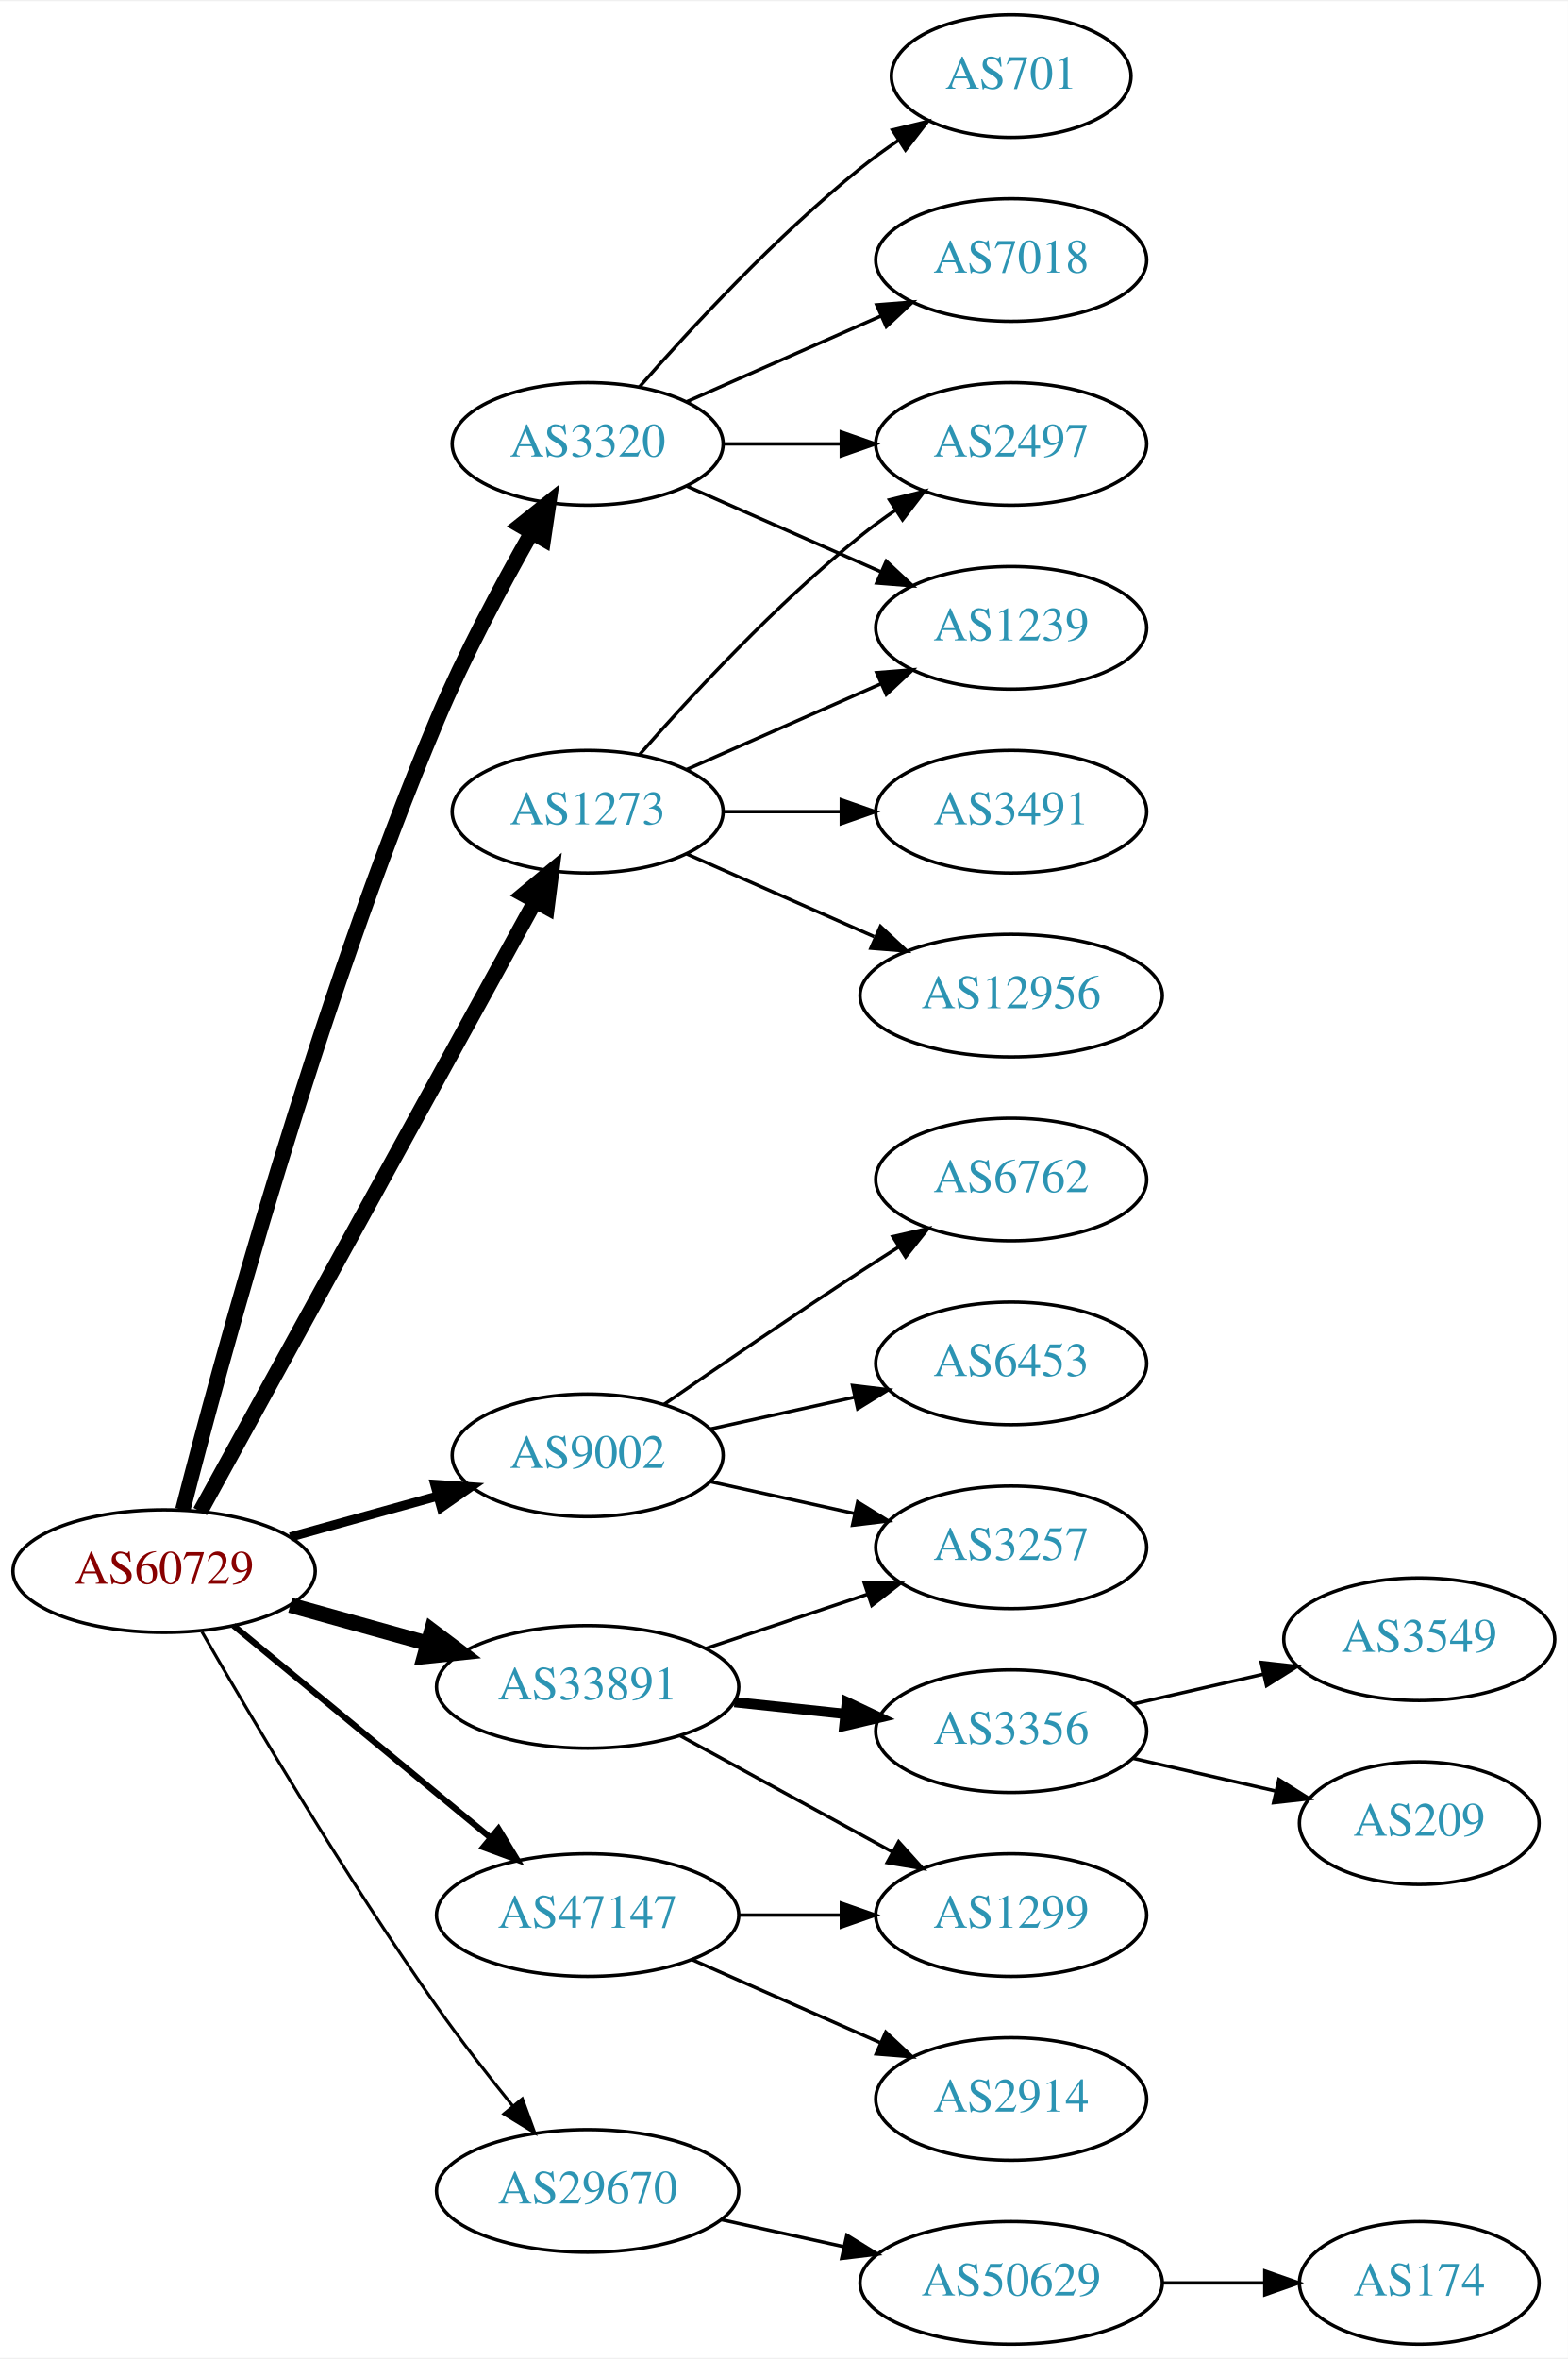
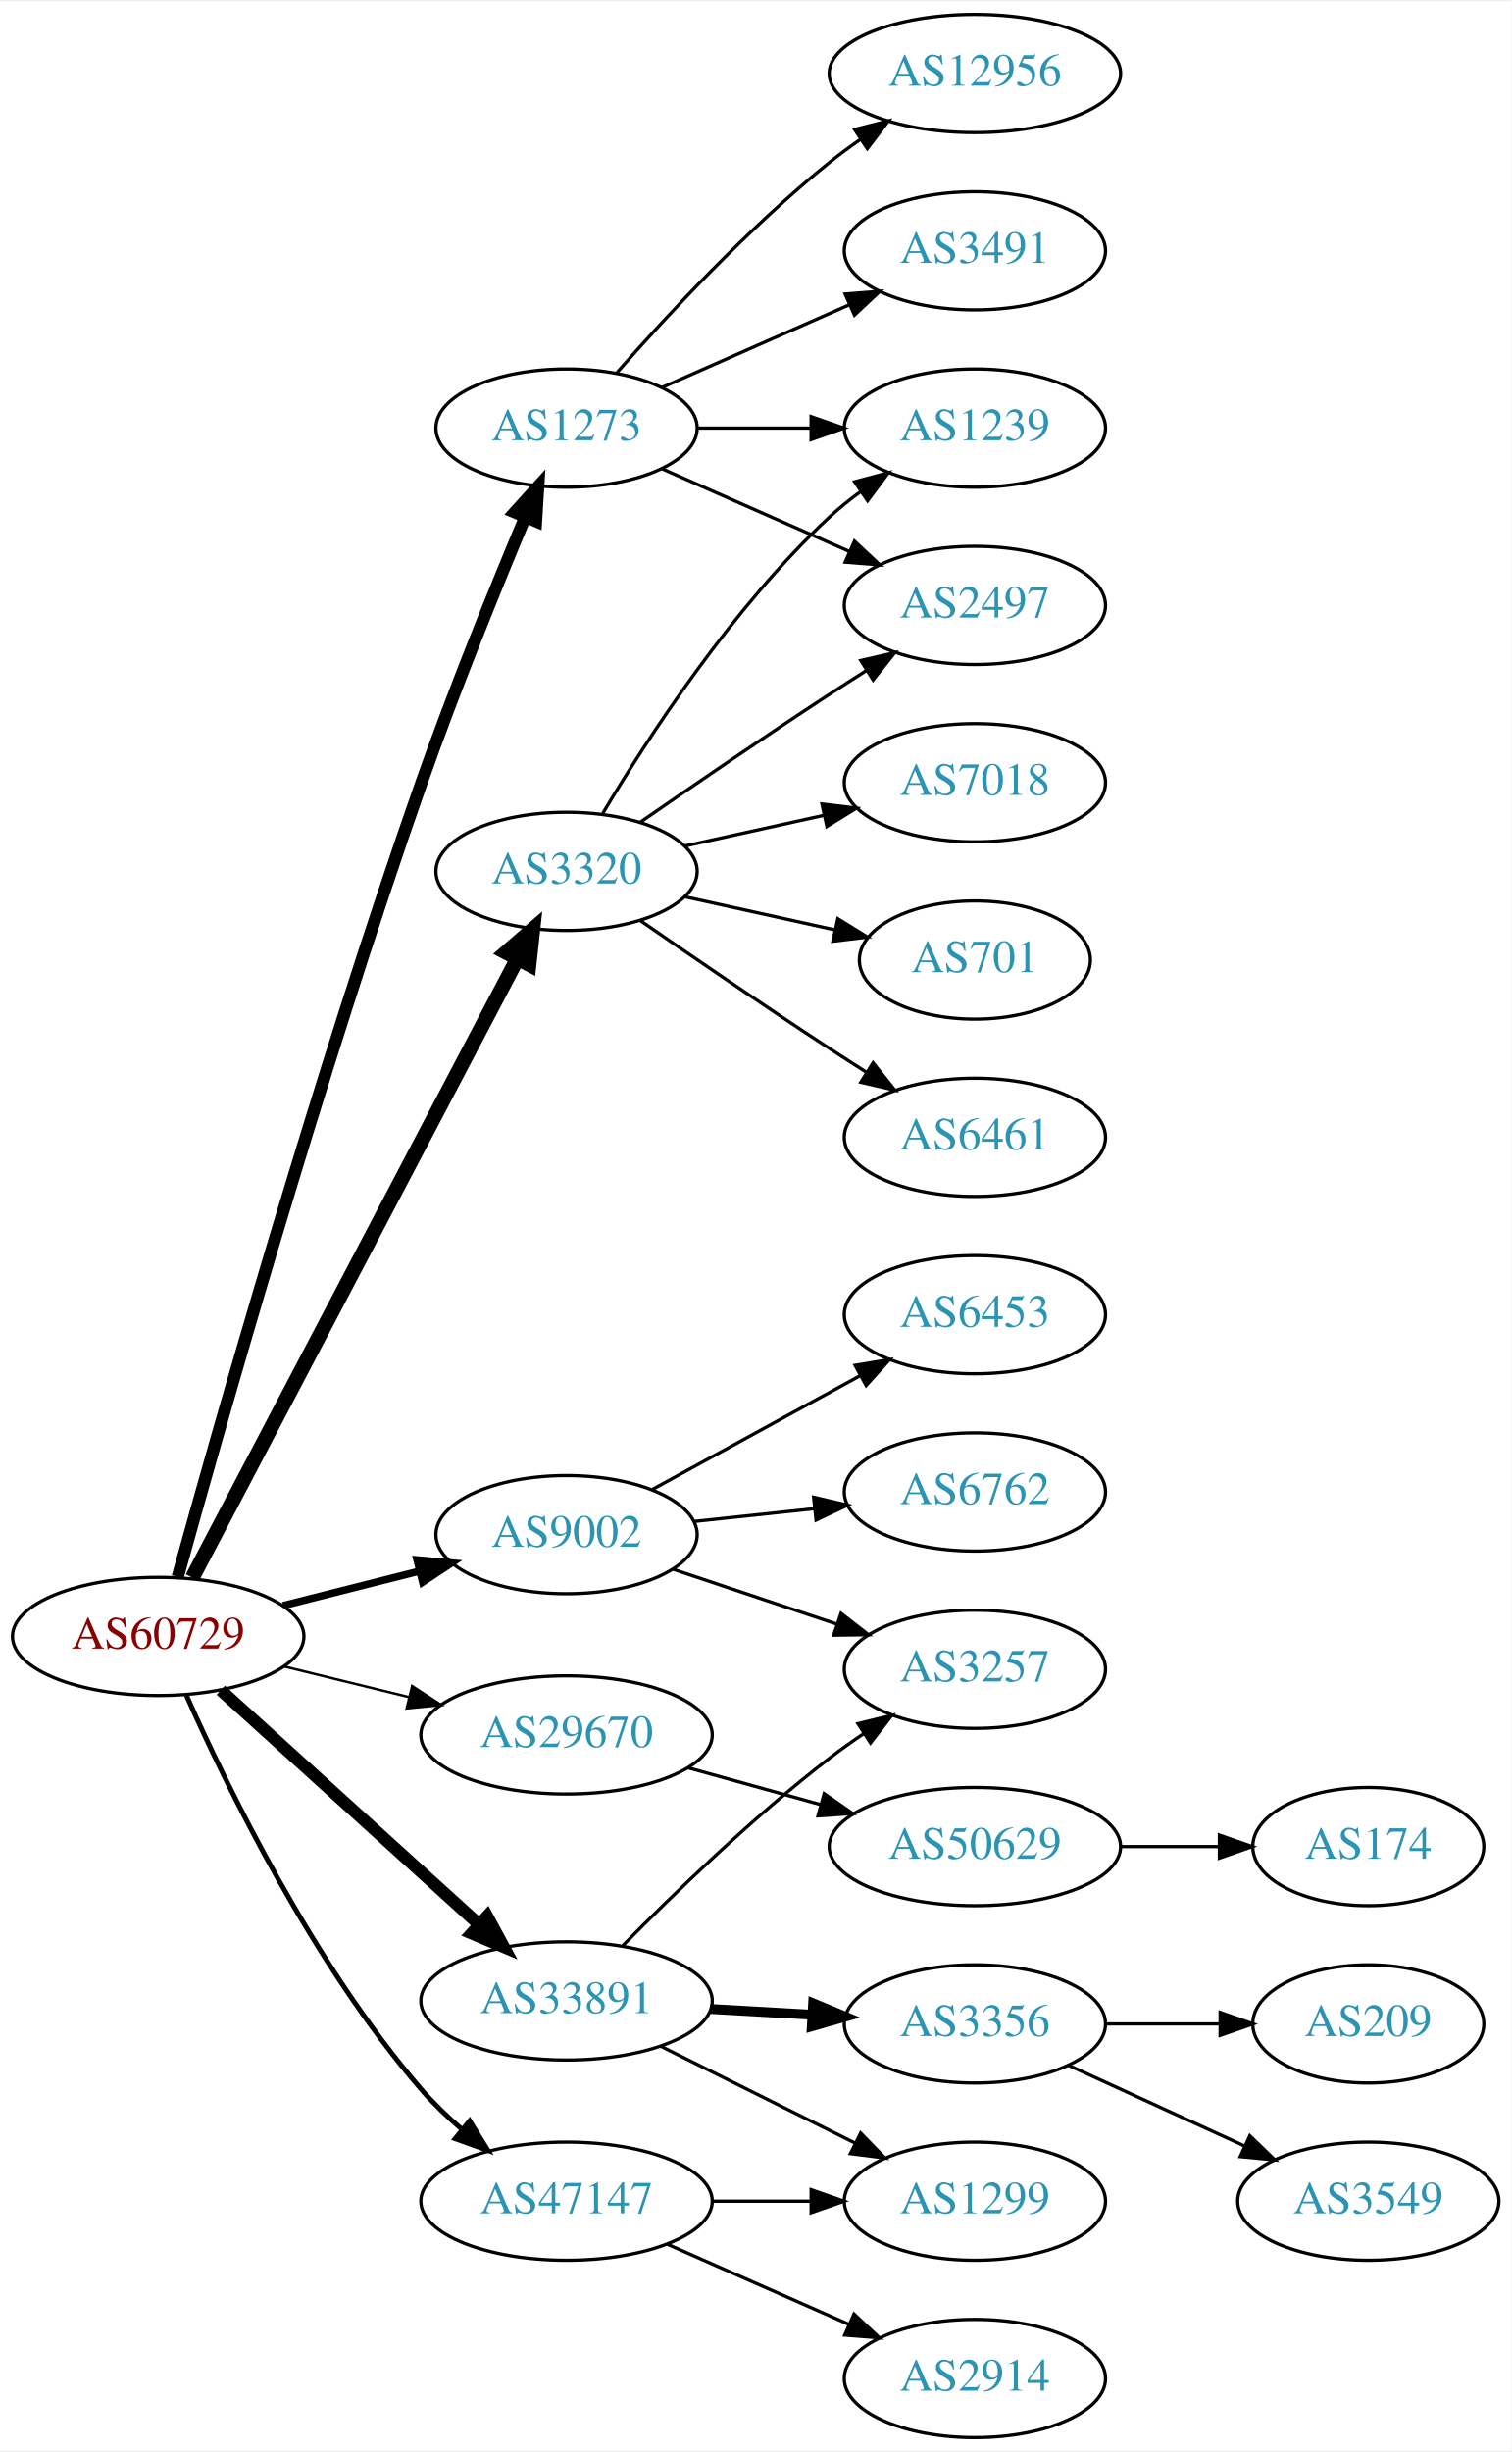
- <svg xmlns="http://www.w3.org/2000/svg" xmlns:xlink="http://www.w3.org/1999/xlink" width="460pt" height="692pt" viewBox="0.00 0.00 460.47 692.00">
-   <g id="graph0" class="graph" transform="scale(1 1) rotate(0) translate(4 688)">
-     <polygon fill="white" stroke="none" points="-4,4 -4,-688 456.469,-688 456.469,4 -4,4" />
+ <svg xmlns="http://www.w3.org/2000/svg" xmlns:xlink="http://www.w3.org/1999/xlink" width="460pt" height="746pt" viewBox="0.00 0.00 460.47 746.00">
+   <g id="graph0" class="graph" transform="scale(1 1) rotate(0) translate(4 742)">
+     <polygon fill="white" stroke="none" points="-4,4 -4,-742 456.469,-742 456.469,4 -4,4" />
    <g id="node1" class="node">
      <g id="a_node1">
        <a xlink:href="/asn/60729" xlink:title="AS60729 ~ Zwiebelfreunde e.V. [AT]">
-           <ellipse fill="#ffffff" stroke="black" cx="44.196" cy="-227" rx="44.393" ry="18" />
-           <text text-anchor="middle" x="44.196" y="-223.3" font-family="Times,serif" font-size="14.00" fill="#880000">AS60729</text>
+           <ellipse fill="#ffffff" stroke="black" cx="44.196" cy="-244" rx="44.393" ry="18" />
+           <text text-anchor="middle" x="44.196" y="-240.3" font-family="Times,serif" font-size="14.00" fill="#880000">AS60729</text>
        </a>
      </g>
    </g>
    <g id="node2" class="node">
      <g id="a_node2">
        <a xlink:href="/asn/1273" xlink:title="AS1273 ~ Vodafone Group PLC [EU]">
-           <ellipse fill="#ffffff" stroke="black" cx="168.588" cy="-450" rx="39.794" ry="18" />
-           <text text-anchor="middle" x="168.588" y="-446.3" font-family="Times,serif" font-size="14.00" fill="#2c94b3">AS1273</text>
+           <ellipse fill="#ffffff" stroke="black" cx="168.588" cy="-612" rx="39.794" ry="18" />
+           <text text-anchor="middle" x="168.588" y="-608.3" font-family="Times,serif" font-size="14.00" fill="#2c94b3">AS1273</text>
        </a>
      </g>
    </g>
    <g id="edge1" class="edge">
-       <path fill="none" stroke="black" stroke-width="4.5" d="M54.8,-244.498C76.205,-283.498 127.924,-377.732 153.2,-423.785" />
-       <polygon fill="black" stroke="black" stroke-width="4.5" points="149.766,-425.711 158.029,-432.583 156.669,-421.922 149.766,-425.711" />
+       <path fill="none" stroke="black" stroke-width="3.75" d="M50.148,-262.138C61.9,-304.727 92.857,-414.301 124.392,-504 134.208,-531.92 146.942,-563.268 156.036,-584.969" />
+       <polygon fill="black" stroke="black" stroke-width="3.75" points="152.824,-586.359 159.934,-594.213 159.274,-583.639 152.824,-586.359" />
    </g>
    <g id="node3" class="node">
      <g id="a_node3">
        <a xlink:href="/asn/3320" xlink:title="AS3320 ~ DTAG [DE]">
-           <ellipse fill="#ffffff" stroke="black" cx="168.588" cy="-558" rx="39.794" ry="18" />
-           <text text-anchor="middle" x="168.588" y="-554.3" font-family="Times,serif" font-size="14.00" fill="#2c94b3">AS3320</text>
+           <ellipse fill="#ffffff" stroke="black" cx="168.588" cy="-477" rx="39.794" ry="18" />
+           <text text-anchor="middle" x="168.588" y="-473.3" font-family="Times,serif" font-size="14.00" fill="#2c94b3">AS3320</text>
        </a>
      </g>
    </g>
    <g id="edge2" class="edge">
-       <path fill="none" stroke="black" stroke-width="4.5" d="M49.676,-244.98C60.317,-286.64 88.895,-392.653 124.392,-477 132.327,-495.855 143.165,-516.166 151.999,-531.733" />
-       <polygon fill="black" stroke="black" stroke-width="4.5" points="148.794,-534.057 157.197,-540.756 155.618,-530.126 148.794,-534.057" />
+       <path fill="none" stroke="black" stroke-width="4.5" d="M54.597,-261.896C76.007,-302.656 128.49,-402.568 153.669,-450.501" />
+       <polygon fill="black" stroke="black" stroke-width="4.5" points="150.187,-452.34 158.323,-459.362 157.159,-448.678 150.187,-452.34" />
    </g>
    <g id="node4" class="node">
      <g id="a_node4">
        <a xlink:href="/asn/9002" xlink:title="AS9002 ~ RETN Limited [EU]">
-           <ellipse fill="#ffffff" stroke="black" cx="168.588" cy="-261" rx="39.794" ry="18" />
-           <text text-anchor="middle" x="168.588" y="-257.3" font-family="Times,serif" font-size="14.00" fill="#2c94b3">AS9002</text>
+           <ellipse fill="#ffffff" stroke="black" cx="168.588" cy="-275" rx="39.794" ry="18" />
+           <text text-anchor="middle" x="168.588" y="-271.3" font-family="Times,serif" font-size="14.00" fill="#2c94b3">AS9002</text>
        </a>
      </g>
    </g>
    <g id="edge3" class="edge">
-       <path fill="none" stroke="black" stroke-width="2.7" d="M81.256,-237.017C94.76,-240.769 110.241,-245.069 124.33,-248.983" />
-       <polygon fill="black" stroke="black" stroke-width="2.7" points="123.724,-252.447 134.296,-251.751 125.597,-245.702 123.724,-252.447" />
+       <path fill="none" stroke="black" stroke-width="2.25" d="M82.25,-253.385C95.257,-256.68 109.998,-260.413 123.524,-263.839" />
+       <polygon fill="black" stroke="black" stroke-width="2.25" points="123.028,-267.324 133.582,-266.387 124.747,-260.538 123.028,-267.324" />
    </g>
    <g id="node5" class="node">
      <g id="a_node5">
        <a xlink:href="/asn/29670" xlink:title="AS29670 ~ Individual Network Berlin e.V. [DE]">
-           <ellipse fill="#ffffff" stroke="black" cx="168.588" cy="-45" rx="44.393" ry="18" />
-           <text text-anchor="middle" x="168.588" y="-41.3" font-family="Times,serif" font-size="14.00" fill="#2c94b3">AS29670</text>
+           <ellipse fill="#ffffff" stroke="black" cx="168.588" cy="-214" rx="44.393" ry="18" />
+           <text text-anchor="middle" x="168.588" y="-210.3" font-family="Times,serif" font-size="14.00" fill="#2c94b3">AS29670</text>
        </a>
      </g>
    </g>
    <g id="edge4" class="edge">
-       <path fill="none" stroke="black" stroke-width="0.9" d="M55.305,-209.178C69.764,-184.044 97.579,-137.008 124.392,-99 131.28,-89.236 139.342,-78.902 146.623,-69.916" />
-       <polygon fill="black" stroke="black" stroke-width="0.9" points="149.399,-72.051 153.035,-62.099 143.987,-67.612 149.399,-72.051" />
+       <path fill="none" stroke="black" stroke-width="0.75" d="M82.583,-234.836C94.564,-231.899 107.989,-228.609 120.568,-225.525" />
+       <polygon fill="black" stroke="black" stroke-width="0.75" points="121.551,-228.888 130.43,-223.108 119.885,-222.089 121.551,-228.888" />
    </g>
    <g id="node6" class="node">
      <g id="a_node6">
        <a xlink:href="/asn/33891" xlink:title="AS33891 ~ CORE-BACKBONE GMBH GLOBAL NETWORK [DE]">
-           <ellipse fill="#ffffff" stroke="black" cx="168.588" cy="-193" rx="44.393" ry="18" />
-           <text text-anchor="middle" x="168.588" y="-189.3" font-family="Times,serif" font-size="14.00" fill="#2c94b3">AS33891</text>
+           <ellipse fill="#ffffff" stroke="black" cx="168.588" cy="-133" rx="44.393" ry="18" />
+           <text text-anchor="middle" x="168.588" y="-129.3" font-family="Times,serif" font-size="14.00" fill="#2c94b3">AS33891</text>
        </a>
      </g>
    </g>
    <g id="edge5" class="edge">
-       <path fill="none" stroke="black" stroke-width="4.5" d="M81.256,-216.983C93.842,-213.486 108.146,-209.513 121.44,-205.82" />
-       <polygon fill="black" stroke="black" stroke-width="4.5" points="122.782,-209.534 131.363,-203.063 120.674,-201.946 122.782,-209.534" />
+       <path fill="none" stroke="black" stroke-width="3.75" d="M63.255,-227.622C84.046,-208.767 118.35,-177.655 141.911,-156.287" />
+       <polygon fill="black" stroke="black" stroke-width="3.75" points="144.399,-158.756 149.455,-149.446 139.696,-153.571 144.399,-158.756" />
    </g>
    <g id="node7" class="node">
      <g id="a_node7">
        <a xlink:href="/asn/47147" xlink:title="AS47147 ~ ANEXIA Internetdienstleistungs GmbH [AT]">
-           <ellipse fill="#ffffff" stroke="black" cx="168.588" cy="-126" rx="44.393" ry="18" />
-           <text text-anchor="middle" x="168.588" y="-122.3" font-family="Times,serif" font-size="14.00" fill="#2c94b3">AS47147</text>
+           <ellipse fill="#ffffff" stroke="black" cx="168.588" cy="-72" rx="44.393" ry="18" />
+           <text text-anchor="middle" x="168.588" y="-68.3" font-family="Times,serif" font-size="14.00" fill="#2c94b3">AS47147</text>
        </a>
      </g>
    </g>
    <g id="edge6" class="edge">
-       <path fill="none" stroke="black" stroke-width="1.8" d="M64.59,-210.996C84.88,-194.252 116.917,-167.815 139.872,-148.872" />
-       <polygon fill="black" stroke="black" stroke-width="1.8" points="142.395,-151.328 147.88,-142.263 137.94,-145.929 142.395,-151.328" />
+       <path fill="none" stroke="black" stroke-width="1.5" d="M52.782,-226.067C65.076,-198.335 91.347,-144.254 124.392,-106 128.057,-101.757 132.315,-97.671 136.701,-93.893" />
+       <polygon fill="black" stroke="black" stroke-width="1.5" points="139.072,-96.477 144.632,-87.458 134.662,-91.04 139.072,-96.477" />
    </g>
    <g id="node8" class="node">
      <g id="a_node8">
-         <a xlink:href="/asn/1239" xlink:title="AS1239 ~ Sprint [US]">
-           <ellipse fill="#ffffff" stroke="black" cx="292.98" cy="-504" rx="39.794" ry="18" />
-           <text text-anchor="middle" x="292.98" y="-500.3" font-family="Times,serif" font-size="14.00" fill="#2c94b3">AS1239</text>
+         <a xlink:href="/asn/12956" xlink:title="AS12956 ~ TELXIUS [ES]">
+           <ellipse fill="#ffffff" stroke="black" cx="292.98" cy="-720" rx="44.393" ry="18" />
+           <text text-anchor="middle" x="292.98" y="-716.3" font-family="Times,serif" font-size="14.00" fill="#2c94b3">AS12956</text>
        </a>
      </g>
    </g>
    <g id="edge7" class="edge">
-       <path fill="none" stroke="black" d="M197.667,-462.389C214.615,-469.866 236.413,-479.483 254.782,-487.588" />
-       <polygon fill="black" stroke="black" points="253.47,-490.834 264.032,-491.669 256.296,-484.43 253.47,-490.834" />
+       <path fill="none" stroke="black" d="M183.74,-628.663C198.842,-645.894 223.963,-673.024 248.784,-693 251.712,-695.357 254.859,-697.675 258.07,-699.902" />
+       <polygon fill="black" stroke="black" points="256.346,-702.958 266.618,-705.552 260.206,-697.118 256.346,-702.958" />
    </g>
    <g id="node9" class="node">
      <g id="a_node9">
-         <a xlink:href="/asn/12956" xlink:title="AS12956 ~ TELXIUS [ES]">
-           <ellipse fill="#ffffff" stroke="black" cx="292.98" cy="-396" rx="44.393" ry="18" />
-           <text text-anchor="middle" x="292.98" y="-392.3" font-family="Times,serif" font-size="14.00" fill="#2c94b3">AS12956</text>
+         <a xlink:href="/asn/1239" xlink:title="AS1239 ~ Sprint [US]">
+           <ellipse fill="#ffffff" stroke="black" cx="292.98" cy="-612" rx="39.794" ry="18" />
+           <text text-anchor="middle" x="292.98" y="-608.3" font-family="Times,serif" font-size="14.00" fill="#2c94b3">AS1239</text>
        </a>
      </g>
    </g>
    <g id="edge8" class="edge">
-       <path fill="none" stroke="black" d="M197.667,-437.611C213.984,-430.413 234.794,-421.231 252.714,-413.325" />
-       <polygon fill="black" stroke="black" points="254.588,-416.323 262.325,-409.084 251.763,-409.919 254.588,-416.323" />
+       <path fill="none" stroke="black" d="M208.314,-612C219.252,-612 231.303,-612 242.769,-612" />
+       <polygon fill="black" stroke="black" points="243.087,-615.5 253.087,-612 243.087,-608.5 243.087,-615.5" />
    </g>
    <g id="node10" class="node">
      <g id="a_node10">
        <a xlink:href="/asn/3491" xlink:title="AS3491 ~ PCCW Global, Inc. [US]">
-           <ellipse fill="#ffffff" stroke="black" cx="292.98" cy="-450" rx="39.794" ry="18" />
-           <text text-anchor="middle" x="292.98" y="-446.3" font-family="Times,serif" font-size="14.00" fill="#2c94b3">AS3491</text>
+           <ellipse fill="#ffffff" stroke="black" cx="292.98" cy="-666" rx="39.794" ry="18" />
+           <text text-anchor="middle" x="292.98" y="-662.3" font-family="Times,serif" font-size="14.00" fill="#2c94b3">AS3491</text>
        </a>
      </g>
    </g>
    <g id="edge9" class="edge">
-       <path fill="none" stroke="black" d="M208.314,-450C219.252,-450 231.303,-450 242.769,-450" />
-       <polygon fill="black" stroke="black" points="243.087,-453.5 253.087,-450 243.087,-446.5 243.087,-453.5" />
+       <path fill="none" stroke="black" d="M197.667,-624.389C214.615,-631.866 236.413,-641.483 254.782,-649.588" />
+       <polygon fill="black" stroke="black" points="253.47,-652.834 264.032,-653.669 256.296,-646.43 253.47,-652.834" />
    </g>
    <g id="node11" class="node">
      <g id="a_node11">
        <a xlink:href="/asn/2497" xlink:title="AS2497 ~ Internet Initiative Japan Inc. [JP]">
          <ellipse fill="#ffffff" stroke="black" cx="292.98" cy="-558" rx="39.794" ry="18" />
          <text text-anchor="middle" x="292.98" y="-554.3" font-family="Times,serif" font-size="14.00" fill="#2c94b3">AS2497</text>
        </a>
      </g>
    </g>
    <g id="edge10" class="edge">
-       <path fill="none" stroke="black" d="M183.74,-466.663C198.842,-483.894 223.963,-511.024 248.784,-531 252.04,-533.62 255.565,-536.192 259.149,-538.646" />
-       <polygon fill="black" stroke="black" points="257.237,-541.577 267.522,-544.121 261.068,-535.719 257.237,-541.577" />
+       <path fill="none" stroke="black" d="M197.667,-599.611C214.615,-592.134 236.413,-582.517 254.782,-574.412" />
+       <polygon fill="black" stroke="black" points="256.296,-577.57 264.032,-570.331 253.47,-571.166 256.296,-577.57" />
+     </g>
+     <g id="edge15" class="edge">
+       <path fill="none" stroke="black" d="M179.634,-494.671C193.205,-517.472 219.137,-557.472 248.784,-585 251.691,-587.699 254.904,-590.28 258.228,-592.703" />
+       <polygon fill="black" stroke="black" points="256.363,-595.667 266.606,-598.375 260.287,-589.87 256.363,-595.667" />
    </g>
    <g id="edge13" class="edge">
-       <path fill="none" stroke="black" d="M197.667,-545.611C214.615,-538.134 236.413,-528.517 254.782,-520.412" />
-       <polygon fill="black" stroke="black" points="256.296,-523.57 264.032,-516.331 253.47,-517.166 256.296,-523.57" />
-     </g>
-     <g id="edge11" class="edge">
-       <path fill="none" stroke="black" d="M208.314,-558C219.252,-558 231.303,-558 242.769,-558" />
-       <polygon fill="black" stroke="black" points="243.087,-561.5 253.087,-558 243.087,-554.5 243.087,-561.5" />
+       <path fill="none" stroke="black" d="M190.945,-491.901C206.796,-502.877 228.999,-518.079 248.784,-531 252.366,-533.339 256.137,-535.759 259.897,-538.144" />
+       <polygon fill="black" stroke="black" points="258.23,-541.231 268.558,-543.596 261.959,-535.307 258.23,-541.231" />
    </g>
    <g id="node12" class="node">
      <g id="a_node12">
        <a xlink:href="/asn/7018" xlink:title="AS7018 ~ AT&amp;T Services, Inc. [US]">
-           <ellipse fill="#ffffff" stroke="black" cx="292.98" cy="-612" rx="39.794" ry="18" />
-           <text text-anchor="middle" x="292.98" y="-608.3" font-family="Times,serif" font-size="14.00" fill="#2c94b3">AS7018</text>
-         </a>
-       </g>
-     </g>
-     <g id="edge12" class="edge">
-       <path fill="none" stroke="black" d="M197.667,-570.389C214.615,-577.866 236.413,-587.483 254.782,-595.588" />
-       <polygon fill="black" stroke="black" points="253.47,-598.834 264.032,-599.669 256.296,-592.43 253.47,-598.834" />
+           <ellipse fill="#ffffff" stroke="black" cx="292.98" cy="-504" rx="39.794" ry="18" />
+           <text text-anchor="middle" x="292.98" y="-500.3" font-family="Times,serif" font-size="14.00" fill="#2c94b3">AS7018</text>
+         </a>
+       </g>
+     </g>
+     <g id="edge11" class="edge">
+       <path fill="none" stroke="black" d="M204.661,-484.737C217.848,-487.646 233.028,-490.995 246.994,-494.076" />
+       <polygon fill="black" stroke="black" points="246.383,-497.525 256.903,-496.262 247.891,-490.69 246.383,-497.525" />
    </g>
    <g id="node13" class="node">
      <g id="a_node13">
        <a xlink:href="/asn/701" xlink:title="AS701 ~ UUNET [US]">
-           <ellipse fill="#ffffff" stroke="black" cx="292.98" cy="-666" rx="35.194" ry="18" />
-           <text text-anchor="middle" x="292.98" y="-662.3" font-family="Times,serif" font-size="14.00" fill="#2c94b3">AS701</text>
-         </a>
-       </g>
-     </g>
-     <g id="edge14" class="edge">
-       <path fill="none" stroke="black" d="M183.74,-574.663C198.842,-591.894 223.963,-619.024 248.784,-639 252.289,-641.821 256.107,-644.587 259.975,-647.208" />
-       <polygon fill="black" stroke="black" points="258.126,-650.18 268.421,-652.682 261.933,-644.306 258.126,-650.18" />
+           <ellipse fill="#ffffff" stroke="black" cx="292.98" cy="-450" rx="35.194" ry="18" />
+           <text text-anchor="middle" x="292.98" y="-446.3" font-family="Times,serif" font-size="14.00" fill="#2c94b3">AS701</text>
+         </a>
+       </g>
+     </g>
+     <g id="edge12" class="edge">
+       <path fill="none" stroke="black" d="M204.661,-469.263C218.894,-466.123 235.449,-462.471 250.293,-459.196" />
+       <polygon fill="black" stroke="black" points="251.236,-462.572 260.247,-457 249.728,-455.737 251.236,-462.572" />
    </g>
    <g id="node14" class="node">
      <g id="a_node14">
-         <a xlink:href="/asn/6453" xlink:title="AS6453 ~ TATA COMMUNICATIONS (AMERICA) INC [US]">
-           <ellipse fill="#ffffff" stroke="black" cx="292.98" cy="-288" rx="39.794" ry="18" />
-           <text text-anchor="middle" x="292.98" y="-284.3" font-family="Times,serif" font-size="14.00" fill="#2c94b3">AS6453</text>
-         </a>
-       </g>
-     </g>
-     <g id="edge15" class="edge">
-       <path fill="none" stroke="black" d="M204.661,-268.737C217.848,-271.646 233.028,-274.995 246.994,-278.076" />
-       <polygon fill="black" stroke="black" points="246.383,-281.525 256.903,-280.262 247.891,-274.69 246.383,-281.525" />
+         <a xlink:href="/asn/6461" xlink:title="AS6461 ~ Zayo Bandwidth [US]">
+           <ellipse fill="#ffffff" stroke="black" cx="292.98" cy="-396" rx="39.794" ry="18" />
+           <text text-anchor="middle" x="292.98" y="-392.3" font-family="Times,serif" font-size="14.00" fill="#2c94b3">AS6461</text>
+         </a>
+       </g>
+     </g>
+     <g id="edge14" class="edge">
+       <path fill="none" stroke="black" d="M190.945,-462.099C206.796,-451.123 228.999,-435.921 248.784,-423 252.366,-420.661 256.137,-418.241 259.897,-415.856" />
+       <polygon fill="black" stroke="black" points="261.959,-418.693 268.558,-410.404 258.23,-412.769 261.959,-418.693" />
    </g>
    <g id="node15" class="node">
      <g id="a_node15">
-         <a xlink:href="/asn/6762" xlink:title="AS6762 ~ TELECOM ITALIA SPARKLE S.p.A. [IT]">
-           <ellipse fill="#ffffff" stroke="black" cx="292.98" cy="-342" rx="39.794" ry="18" />
-           <text text-anchor="middle" x="292.98" y="-338.3" font-family="Times,serif" font-size="14.00" fill="#2c94b3">AS6762</text>
-         </a>
-       </g>
-     </g>
-     <g id="edge16" class="edge">
-       <path fill="none" stroke="black" d="M190.945,-275.901C206.796,-286.877 228.999,-302.079 248.784,-315 252.366,-317.339 256.137,-319.759 259.897,-322.144" />
-       <polygon fill="black" stroke="black" points="258.23,-325.231 268.558,-327.596 261.959,-319.307 258.23,-325.231" />
-     </g>
-     <g id="node16" class="node">
-       <g id="a_node16">
        <a xlink:href="/asn/3257" xlink:title="AS3257 ~ GTT [DE]">
          <ellipse fill="#ffffff" stroke="black" cx="292.98" cy="-234" rx="39.794" ry="18" />
          <text text-anchor="middle" x="292.98" y="-230.3" font-family="Times,serif" font-size="14.00" fill="#2c94b3">AS3257</text>
        </a>
      </g>
    </g>
+     <g id="edge16" class="edge">
+       <path fill="none" stroke="black" d="M201.107,-264.441C216.24,-259.372 234.568,-253.233 250.788,-247.799" />
+       <polygon fill="black" stroke="black" points="252.198,-251.018 260.568,-244.523 249.974,-244.38 252.198,-251.018" />
+     </g>
+     <g id="node16" class="node">
+       <g id="a_node16">
+         <a xlink:href="/asn/6453" xlink:title="AS6453 ~ TATA COMMUNICATIONS (AMERICA) INC [US]">
+           <ellipse fill="#ffffff" stroke="black" cx="292.98" cy="-342" rx="39.794" ry="18" />
+           <text text-anchor="middle" x="292.98" y="-338.3" font-family="Times,serif" font-size="14.00" fill="#2c94b3">AS6453</text>
+         </a>
+       </g>
+     </g>
    <g id="edge17" class="edge">
-       <path fill="none" stroke="black" d="M204.661,-253.263C217.848,-250.354 233.028,-247.005 246.994,-243.924" />
-       <polygon fill="black" stroke="black" points="247.891,-247.31 256.903,-241.738 246.383,-240.475 247.891,-247.31" />
+       <path fill="none" stroke="black" d="M194.651,-288.72C212.967,-298.747 238.011,-312.456 258.107,-323.457" />
+       <polygon fill="black" stroke="black" points="256.498,-326.566 266.951,-328.298 259.86,-320.426 256.498,-326.566" />
    </g>
    <g id="node17" class="node">
      <g id="a_node17">
+         <a xlink:href="/asn/6762" xlink:title="AS6762 ~ TELECOM ITALIA SPARKLE S.p.A. [IT]">
+           <ellipse fill="#ffffff" stroke="black" cx="292.98" cy="-288" rx="39.794" ry="18" />
+           <text text-anchor="middle" x="292.98" y="-284.3" font-family="Times,serif" font-size="14.00" fill="#2c94b3">AS6762</text>
+         </a>
+       </g>
+     </g>
+     <g id="edge18" class="edge">
+       <path fill="none" stroke="black" d="M207.309,-279.007C218.942,-280.242 231.909,-281.619 244.13,-282.917" />
+       <polygon fill="black" stroke="black" points="243.86,-286.408 254.174,-283.984 244.6,-279.448 243.86,-286.408" />
+     </g>
+     <g id="node18" class="node">
+       <g id="a_node18">
        <a xlink:href="/asn/50629" xlink:title="AS50629 ~ LWLcom GmbH [DE]">
-           <ellipse fill="#ffffff" stroke="black" cx="292.98" cy="-18" rx="44.393" ry="18" />
-           <text text-anchor="middle" x="292.98" y="-14.3" font-family="Times,serif" font-size="14.00" fill="#2c94b3">AS50629</text>
-         </a>
-       </g>
-     </g>
-     <g id="edge18" class="edge">
-       <path fill="none" stroke="black" d="M207.978,-36.531C219.37,-34.018 231.993,-31.233 243.917,-28.603" />
-       <polygon fill="black" stroke="black" points="244.716,-32.011 253.727,-26.439 243.208,-25.175 244.716,-32.011" />
+           <ellipse fill="#ffffff" stroke="black" cx="292.98" cy="-180" rx="44.393" ry="18" />
+           <text text-anchor="middle" x="292.98" y="-176.3" font-family="Times,serif" font-size="14.00" fill="#2c94b3">AS50629</text>
+         </a>
+       </g>
+     </g>
+     <g id="edge19" class="edge">
+       <path fill="none" stroke="black" d="M205.648,-203.983C218.235,-200.486 232.538,-196.513 245.832,-192.82" />
+       <polygon fill="black" stroke="black" points="247.057,-196.112 255.755,-190.063 245.184,-189.367 247.057,-196.112" />
    </g>
    <g id="edge22" class="edge">
-       <path fill="none" stroke="black" d="M203.356,-204.312C217.983,-209.212 235.246,-214.994 250.631,-220.148" />
-       <polygon fill="black" stroke="black" points="249.83,-223.571 260.424,-223.429 252.054,-216.934 249.83,-223.571" />
-     </g>
-     <g id="node19" class="node">
-       <g id="a_node19">
-         <a xlink:href="/asn/1299" xlink:title="AS1299 ~ Telia Carrier [EU]">
-           <ellipse fill="#ffffff" stroke="black" cx="292.98" cy="-126" rx="39.794" ry="18" />
-           <text text-anchor="middle" x="292.98" y="-122.3" font-family="Times,serif" font-size="14.00" fill="#2c94b3">AS1299</text>
-         </a>
-       </g>
-     </g>
-     <g id="edge20" class="edge">
-       <path fill="none" stroke="black" d="M195.844,-178.627C214.035,-168.669 238.421,-155.32 258.08,-144.558" />
-       <polygon fill="black" stroke="black" points="259.93,-147.535 267.021,-139.663 256.569,-141.395 259.93,-147.535" />
+       <path fill="none" stroke="black" d="M185.744,-149.867C201.189,-165.549 225.505,-189.116 248.784,-207 252.098,-209.546 255.66,-212.071 259.266,-214.498" />
+       <polygon fill="black" stroke="black" points="257.368,-217.439 267.662,-219.942 261.176,-211.565 257.368,-217.439" />
    </g>
    <g id="node20" class="node">
      <g id="a_node20">
        <a xlink:href="/asn/3356" xlink:title="AS3356 ~ Level 3 Parent, LLC [US]">
-           <ellipse fill="#ffffff" stroke="black" cx="292.98" cy="-180" rx="39.794" ry="18" />
-           <text text-anchor="middle" x="292.98" y="-176.3" font-family="Times,serif" font-size="14.00" fill="#2c94b3">AS3356</text>
+           <ellipse fill="#ffffff" stroke="black" cx="292.98" cy="-126" rx="39.794" ry="18" />
+           <text text-anchor="middle" x="292.98" y="-122.3" font-family="Times,serif" font-size="14.00" fill="#2c94b3">AS3356</text>
        </a>
      </g>
    </g>
    <g id="edge21" class="edge">
-       <path fill="none" stroke="black" stroke-width="3" d="M211.709,-188.526C222.189,-187.413 233.498,-186.212 244.228,-185.072" />
-       <polygon fill="black" stroke="black" stroke-width="3" points="244.717,-188.54 254.291,-184.003 243.978,-181.579 244.717,-188.54" />
-     </g>
-     <g id="edge26" class="edge">
-       <path fill="none" stroke="black" d="M213.084,-126C222.773,-126 233.11,-126 243.002,-126" />
-       <polygon fill="black" stroke="black" points="243.105,-129.5 253.105,-126 243.105,-122.5 243.105,-129.5" />
-     </g>
-     <g id="node23" class="node">
-       <g id="a_node23">
-         <a xlink:href="/asn/2914" xlink:title="AS2914 ~ NTT America, Inc. [US]">
-           <ellipse fill="#ffffff" stroke="black" cx="292.98" cy="-72" rx="39.794" ry="18" />
-           <text text-anchor="middle" x="292.98" y="-68.3" font-family="Times,serif" font-size="14.00" fill="#2c94b3">AS2914</text>
-         </a>
-       </g>
-     </g>
-     <g id="edge25" class="edge">
-       <path fill="none" stroke="black" d="M199.216,-112.928C215.81,-105.607 236.67,-96.403 254.403,-88.579" />
-       <polygon fill="black" stroke="black" points="256.151,-91.634 263.887,-84.395 253.325,-85.23 256.151,-91.634" />
-     </g>
-     <g id="node18" class="node">
-       <g id="a_node18">
-         <a xlink:href="/asn/174" xlink:title="AS174 ~ Cogent Communications [US]">
-           <ellipse fill="#ffffff" stroke="black" cx="412.823" cy="-18" rx="35.194" ry="18" />
-           <text text-anchor="middle" x="412.823" y="-14.3" font-family="Times,serif" font-size="14.00" fill="#2c94b3">AS174</text>
-         </a>
-       </g>
-     </g>
-     <g id="edge19" class="edge">
-       <path fill="none" stroke="black" d="M337.191,-18C347.04,-18 357.519,-18 367.416,-18" />
-       <polygon fill="black" stroke="black" points="367.468,-21.5 377.468,-18 367.468,-14.5 367.468,-21.5" />
+       <path fill="none" stroke="black" stroke-width="3" d="M212.395,-130.552C222.425,-129.978 233.182,-129.363 243.442,-128.776" />
+       <polygon fill="black" stroke="black" stroke-width="3" points="243.707,-132.267 253.491,-128.201 243.307,-125.278 243.707,-132.267" />
    </g>
    <g id="node21" class="node">
      <g id="a_node21">
-         <a xlink:href="/asn/209" xlink:title="AS209 ~ CenturyLink Communications, LLC [US]">
-           <ellipse fill="#ffffff" stroke="black" cx="412.823" cy="-153" rx="35.194" ry="18" />
-           <text text-anchor="middle" x="412.823" y="-149.3" font-family="Times,serif" font-size="14.00" fill="#2c94b3">AS209</text>
+         <a xlink:href="/asn/1299" xlink:title="AS1299 ~ Telia Carrier [EU]">
+           <ellipse fill="#ffffff" stroke="black" cx="292.98" cy="-72" rx="39.794" ry="18" />
+           <text text-anchor="middle" x="292.98" y="-68.3" font-family="Times,serif" font-size="14.00" fill="#2c94b3">AS1299</text>
        </a>
      </g>
    </g>
    <g id="edge23" class="edge">
-       <path fill="none" stroke="black" d="M328.7,-172.045C341.792,-169.045 356.814,-165.604 370.455,-162.478" />
-       <polygon fill="black" stroke="black" points="371.597,-165.807 380.562,-160.162 370.033,-158.984 371.597,-165.807" />
+       <path fill="none" stroke="black" d="M197.361,-119.158C214.858,-110.438 237.614,-99.096 256.424,-89.721" />
+       <polygon fill="black" stroke="black" points="258.187,-92.753 265.576,-85.16 255.065,-86.488 258.187,-92.753" />
+     </g>
+     <g id="edge26" class="edge">
+       <path fill="none" stroke="black" d="M213.084,-72C222.773,-72 233.11,-72 243.002,-72" />
+       <polygon fill="black" stroke="black" points="243.105,-75.5 253.105,-72 243.105,-68.5 243.105,-75.5" />
+     </g>
+     <g id="node24" class="node">
+       <g id="a_node24">
+         <a xlink:href="/asn/2914" xlink:title="AS2914 ~ NTT America, Inc. [US]">
+           <ellipse fill="#ffffff" stroke="black" cx="292.98" cy="-18" rx="39.794" ry="18" />
+           <text text-anchor="middle" x="292.98" y="-14.3" font-family="Times,serif" font-size="14.00" fill="#2c94b3">AS2914</text>
+         </a>
+       </g>
+     </g>
+     <g id="edge27" class="edge">
+       <path fill="none" stroke="black" d="M199.216,-58.928C215.81,-51.606 236.67,-42.403 254.403,-34.579" />
+       <polygon fill="black" stroke="black" points="256.151,-37.634 263.887,-30.395 253.325,-31.23 256.151,-37.634" />
+     </g>
+     <g id="node19" class="node">
+       <g id="a_node19">
+         <a xlink:href="/asn/174" xlink:title="AS174 ~ Cogent Communications [US]">
+           <ellipse fill="#ffffff" stroke="black" cx="412.823" cy="-180" rx="35.194" ry="18" />
+           <text text-anchor="middle" x="412.823" y="-176.3" font-family="Times,serif" font-size="14.00" fill="#2c94b3">AS174</text>
+         </a>
+       </g>
+     </g>
+     <g id="edge20" class="edge">
+       <path fill="none" stroke="black" d="M337.191,-180C347.04,-180 357.519,-180 367.416,-180" />
+       <polygon fill="black" stroke="black" points="367.468,-183.5 377.468,-180 367.468,-176.5 367.468,-183.5" />
    </g>
    <g id="node22" class="node">
      <g id="a_node22">
        <a xlink:href="/asn/3549" xlink:title="AS3549 ~ Level 3 Parent, LLC [US]">
-           <ellipse fill="#ffffff" stroke="black" cx="412.823" cy="-207" rx="39.794" ry="18" />
-           <text text-anchor="middle" x="412.823" y="-203.3" font-family="Times,serif" font-size="14.00" fill="#2c94b3">AS3549</text>
+           <ellipse fill="#ffffff" stroke="black" cx="412.823" cy="-72" rx="39.794" ry="18" />
+           <text text-anchor="middle" x="412.823" y="-68.3" font-family="Times,serif" font-size="14.00" fill="#2c94b3">AS3549</text>
        </a>
      </g>
    </g>
    <g id="edge24" class="edge">
-       <path fill="none" stroke="black" d="M328.7,-187.955C340.7,-190.704 354.32,-193.825 367.013,-196.733" />
-       <polygon fill="black" stroke="black" points="366.415,-200.187 376.945,-199.009 367.979,-193.364 366.415,-200.187" />
+       <path fill="none" stroke="black" d="M321.609,-113.339C337.566,-106.027 357.837,-96.739 375.119,-88.819" />
+       <polygon fill="black" stroke="black" points="376.734,-91.929 384.367,-84.581 373.818,-85.565 376.734,-91.929" />
+     </g>
+     <g id="node23" class="node">
+       <g id="a_node23">
+         <a xlink:href="/asn/209" xlink:title="AS209 ~ CenturyLink Communications, LLC [US]">
+           <ellipse fill="#ffffff" stroke="black" cx="412.823" cy="-126" rx="35.194" ry="18" />
+           <text text-anchor="middle" x="412.823" y="-122.3" font-family="Times,serif" font-size="14.00" fill="#2c94b3">AS209</text>
+         </a>
+       </g>
+     </g>
+     <g id="edge25" class="edge">
+       <path fill="none" stroke="black" d="M332.893,-126C343.98,-126 356.139,-126 367.522,-126" />
+       <polygon fill="black" stroke="black" points="367.703,-129.5 377.703,-126 367.703,-122.5 367.703,-129.5" />
    </g>
  </g>
</svg>
